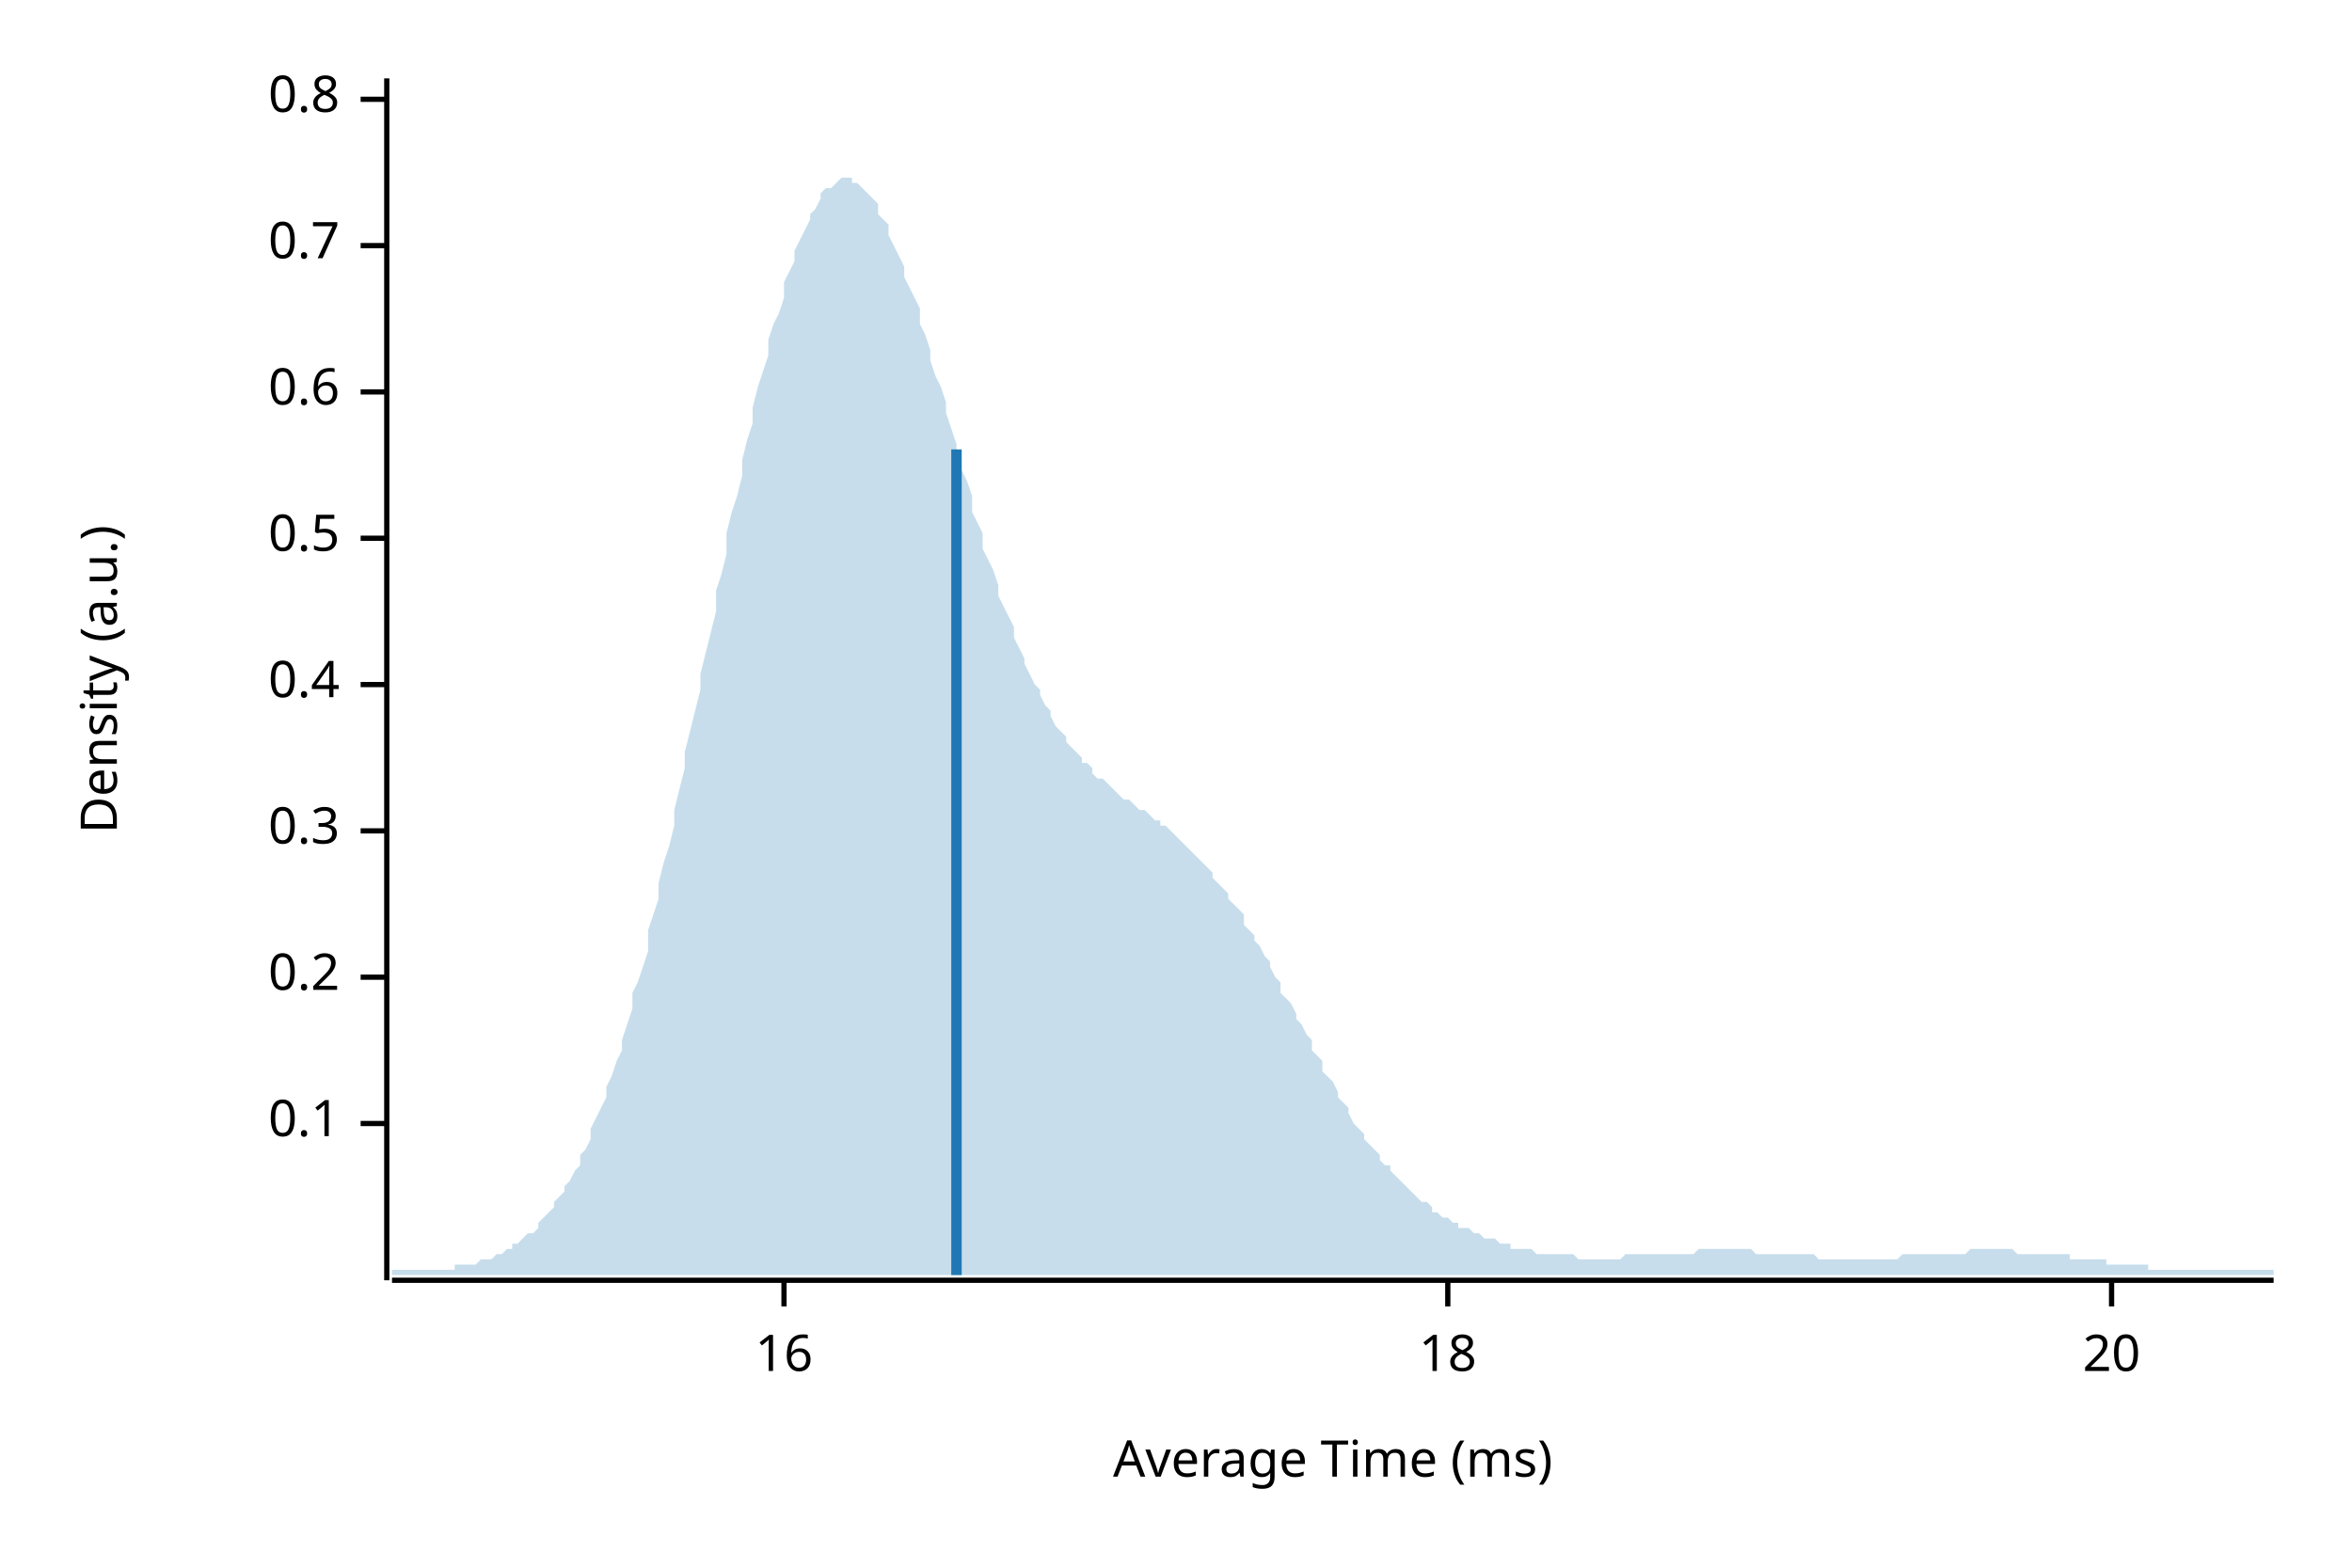
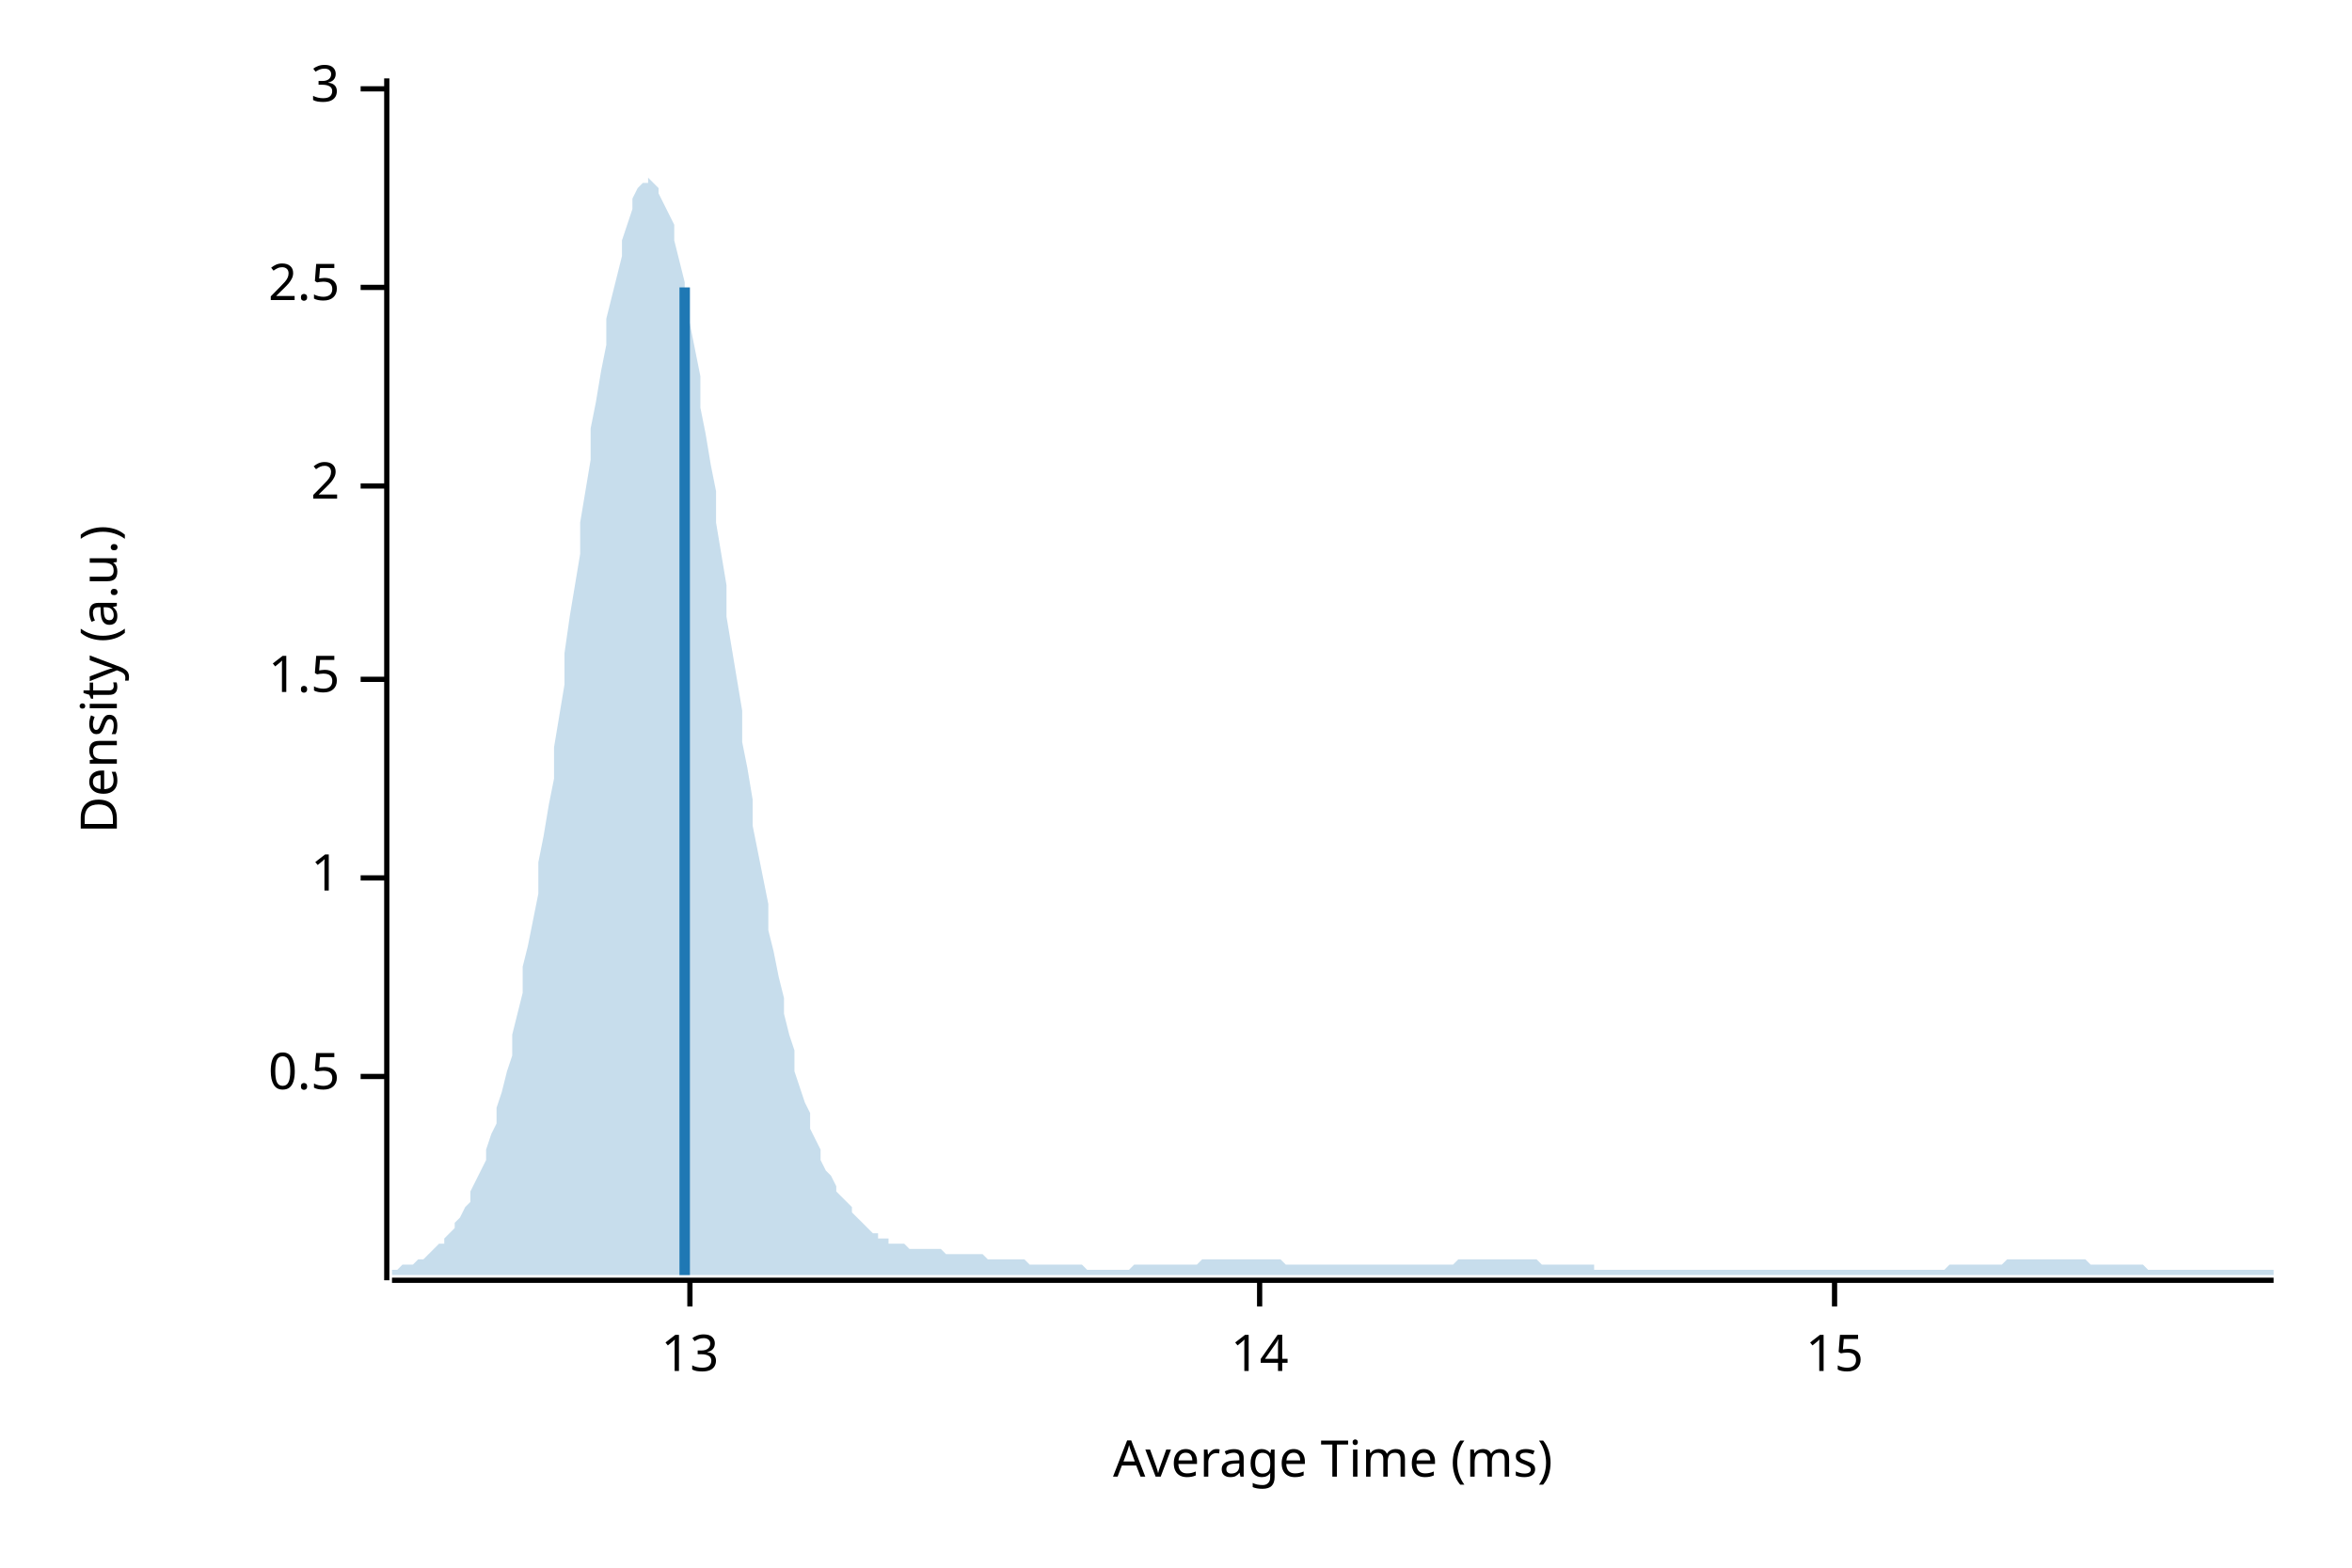
<svg xmlns="http://www.w3.org/2000/svg" width="450" height="300" viewBox="0 0 450 300">
  <text x="15" y="130" dy="0.76em" text-anchor="middle" font-family="sans-serif" font-size="9.677" opacity="1" fill="#000000" transform="rotate(270, 15, 130)">
Density (a.u.)
</text>
  <text x="255" y="285" dy="-0.5ex" text-anchor="middle" font-family="sans-serif" font-size="9.677" opacity="1" fill="#000000">
Average Time (ms)
</text>
  <polyline fill="none" opacity="1" stroke="#000000" stroke-width="1" points="74,15 74,245 " />
-   <text x="65" y="215" dy="0.5ex" text-anchor="end" font-family="sans-serif" font-size="9.677" opacity="1" fill="#000000">
- 0.1
- </text>
-   <polyline fill="none" opacity="1" stroke="#000000" stroke-width="1" points="69,215 74,215 " />
-   <text x="65" y="187" dy="0.5ex" text-anchor="end" font-family="sans-serif" font-size="9.677" opacity="1" fill="#000000">
- 0.2
- </text>
-   <polyline fill="none" opacity="1" stroke="#000000" stroke-width="1" points="69,187 74,187 " />
-   <text x="65" y="159" dy="0.5ex" text-anchor="end" font-family="sans-serif" font-size="9.677" opacity="1" fill="#000000">
- 0.3
- </text>
-   <polyline fill="none" opacity="1" stroke="#000000" stroke-width="1" points="69,159 74,159 " />
-   <text x="65" y="131" dy="0.5ex" text-anchor="end" font-family="sans-serif" font-size="9.677" opacity="1" fill="#000000">
- 0.4
- </text>
-   <polyline fill="none" opacity="1" stroke="#000000" stroke-width="1" points="69,131 74,131 " />
-   <text x="65" y="103" dy="0.5ex" text-anchor="end" font-family="sans-serif" font-size="9.677" opacity="1" fill="#000000">
+   <text x="65" y="206" dy="0.5ex" text-anchor="end" font-family="sans-serif" font-size="9.677" opacity="1" fill="#000000">
0.5
</text>
-   <polyline fill="none" opacity="1" stroke="#000000" stroke-width="1" points="69,103 74,103 " />
-   <text x="65" y="75" dy="0.5ex" text-anchor="end" font-family="sans-serif" font-size="9.677" opacity="1" fill="#000000">
- 0.6
+   <polyline fill="none" opacity="1" stroke="#000000" stroke-width="1" points="69,206 74,206 " />
+   <text x="65" y="168" dy="0.5ex" text-anchor="end" font-family="sans-serif" font-size="9.677" opacity="1" fill="#000000">
+ 1
</text>
-   <polyline fill="none" opacity="1" stroke="#000000" stroke-width="1" points="69,75 74,75 " />
-   <text x="65" y="47" dy="0.5ex" text-anchor="end" font-family="sans-serif" font-size="9.677" opacity="1" fill="#000000">
- 0.7
+   <polyline fill="none" opacity="1" stroke="#000000" stroke-width="1" points="69,168 74,168 " />
+   <text x="65" y="130" dy="0.5ex" text-anchor="end" font-family="sans-serif" font-size="9.677" opacity="1" fill="#000000">
+ 1.5
</text>
-   <polyline fill="none" opacity="1" stroke="#000000" stroke-width="1" points="69,47 74,47 " />
-   <text x="65" y="19" dy="0.5ex" text-anchor="end" font-family="sans-serif" font-size="9.677" opacity="1" fill="#000000">
- 0.8
+   <polyline fill="none" opacity="1" stroke="#000000" stroke-width="1" points="69,130 74,130 " />
+   <text x="65" y="93" dy="0.5ex" text-anchor="end" font-family="sans-serif" font-size="9.677" opacity="1" fill="#000000">
+ 2
</text>
-   <polyline fill="none" opacity="1" stroke="#000000" stroke-width="1" points="69,19 74,19 " />
+   <polyline fill="none" opacity="1" stroke="#000000" stroke-width="1" points="69,93 74,93 " />
+   <text x="65" y="55" dy="0.5ex" text-anchor="end" font-family="sans-serif" font-size="9.677" opacity="1" fill="#000000">
+ 2.5
+ </text>
+   <polyline fill="none" opacity="1" stroke="#000000" stroke-width="1" points="69,55 74,55 " />
+   <text x="65" y="17" dy="0.5ex" text-anchor="end" font-family="sans-serif" font-size="9.677" opacity="1" fill="#000000">
+ 3
+ </text>
+   <polyline fill="none" opacity="1" stroke="#000000" stroke-width="1" points="69,17 74,17 " />
  <polyline fill="none" opacity="1" stroke="#000000" stroke-width="1" points="75,245 435,245 " />
-   <text x="150" y="255" dy="0.76em" text-anchor="middle" font-family="sans-serif" font-size="9.677" opacity="1" fill="#000000">
- 16
+   <text x="132" y="255" dy="0.76em" text-anchor="middle" font-family="sans-serif" font-size="9.677" opacity="1" fill="#000000">
+ 13
</text>
-   <polyline fill="none" opacity="1" stroke="#000000" stroke-width="1" points="150,245 150,250 " />
-   <text x="277" y="255" dy="0.76em" text-anchor="middle" font-family="sans-serif" font-size="9.677" opacity="1" fill="#000000">
- 18
+   <polyline fill="none" opacity="1" stroke="#000000" stroke-width="1" points="132,245 132,250 " />
+   <text x="241" y="255" dy="0.76em" text-anchor="middle" font-family="sans-serif" font-size="9.677" opacity="1" fill="#000000">
+ 14
</text>
-   <polyline fill="none" opacity="1" stroke="#000000" stroke-width="1" points="277,245 277,250 " />
-   <text x="404" y="255" dy="0.76em" text-anchor="middle" font-family="sans-serif" font-size="9.677" opacity="1" fill="#000000">
- 20
+   <polyline fill="none" opacity="1" stroke="#000000" stroke-width="1" points="241,245 241,250 " />
+   <text x="351" y="255" dy="0.76em" text-anchor="middle" font-family="sans-serif" font-size="9.677" opacity="1" fill="#000000">
+ 15
</text>
-   <polyline fill="none" opacity="1" stroke="#000000" stroke-width="1" points="404,245 404,250 " />
-   <polygon opacity="0.25" fill="#1F78B4" points="75,243 75,243 76,243 77,243 77,243 78,243 79,243 80,243 80,243 81,243 82,243 82,243 83,243 84,243 85,243 85,243 86,243 87,243 87,242 88,242 89,242 90,242 90,242 91,242 92,241 93,241 93,241 94,241 95,240 95,240 96,240 97,239 98,239 98,238 99,238 100,237 100,237 101,236 102,236 103,235 103,234 104,233 105,232 106,231 106,230 107,229 108,228 108,227 109,226 110,224 111,223 111,221 112,220 113,218 113,216 114,214 115,212 116,210 116,208 117,206 118,203 119,201 119,199 120,196 121,193 121,190 122,188 123,185 124,182 124,178 125,175 126,172 126,169 127,165 128,162 129,158 129,155 130,151 131,147 131,144 132,140 133,136 134,132 134,129 135,125 136,121 137,117 137,113 138,110 139,106 139,102 140,98 141,95 142,91 142,88 143,84 144,81 144,78 145,74 146,71 147,68 147,65 148,62 149,60 150,57 150,54 151,52 152,50 152,48 153,46 154,44 155,42 155,41 156,40 157,38 157,37 158,36 159,36 160,35 160,35 161,34 162,34 163,34 163,35 164,35 165,36 165,36 166,37 167,38 168,39 168,41 169,42 170,43 170,45 171,47 172,49 173,51 173,53 174,55 175,57 176,59 176,62 177,64 178,67 178,69 179,72 180,74 181,77 181,79 182,82 183,85 183,87 184,90 185,92 186,95 186,98 187,100 188,102 188,105 189,107 190,109 191,112 191,114 192,116 193,118 194,120 194,122 195,124 196,126 196,127 197,129 198,131 199,132 199,133 200,135 201,136 201,137 202,139 203,140 204,141 204,142 205,143 206,144 207,145 207,146 208,146 209,147 209,148 210,149 211,149 212,150 212,150 213,151 214,152 214,152 215,153 216,153 217,154 217,154 218,155 219,155 220,156 220,156 221,157 222,157 222,158 223,158 224,159 225,160 225,160 226,161 227,162 227,162 228,163 229,164 230,165 230,165 231,166 232,167 232,168 233,169 234,170 235,171 235,172 236,173 237,174 238,175 238,177 239,178 240,179 240,180 241,181 242,183 243,184 243,185 244,187 245,188 245,190 246,191 247,192 248,194 248,195 249,196 250,198 251,199 251,201 252,202 253,203 253,205 254,206 255,207 256,209 256,210 257,211 258,212 258,213 259,215 260,216 261,217 261,218 262,219 263,220 264,221 264,222 265,223 266,223 266,224 267,225 268,226 269,227 269,227 270,228 271,229 271,229 272,230 273,230 274,231 274,232 275,232 276,233 277,233 277,233 278,234 279,234 279,235 280,235 281,235 282,236 282,236 283,236 284,237 284,237 285,237 286,237 287,238 287,238 288,238 289,238 289,239 290,239 291,239 292,239 292,239 293,239 294,240 295,240 295,240 296,240 297,240 297,240 298,240 299,240 300,240 300,240 301,240 302,241 302,241 303,241 304,241 305,241 305,241 306,241 307,241 308,241 308,241 309,241 310,241 310,241 311,240 312,240 313,240 313,240 314,240 315,240 315,240 316,240 317,240 318,240 318,240 319,240 320,240 321,240 321,240 322,240 323,240 323,240 324,240 325,239 326,239 326,239 327,239 328,239 328,239 329,239 330,239 331,239 331,239 332,239 333,239 333,239 334,239 335,239 336,240 336,240 337,240 338,240 339,240 339,240 340,240 341,240 341,240 342,240 343,240 344,240 344,240 345,240 346,240 346,240 347,240 348,241 349,241 349,241 350,241 351,241 352,241 352,241 353,241 354,241 354,241 355,241 356,241 357,241 357,241 358,241 359,241 359,241 360,241 361,241 362,241 362,241 363,241 364,240 365,240 365,240 366,240 367,240 367,240 368,240 369,240 370,240 370,240 371,240 372,240 372,240 373,240 374,240 375,240 375,240 376,240 377,239 378,239 378,239 379,239 380,239 380,239 381,239 382,239 383,239 383,239 384,239 385,239 385,239 386,240 387,240 388,240 388,240 389,240 390,240 390,240 391,240 392,240 393,240 393,240 394,240 395,240 396,240 396,241 397,241 398,241 398,241 399,241 400,241 401,241 401,241 402,241 403,241 403,242 404,242 405,242 406,242 406,242 407,242 408,242 409,242 409,242 410,242 411,242 411,243 412,243 413,243 414,243 414,243 415,243 416,243 416,243 417,243 418,243 419,243 419,243 420,243 421,243 422,243 422,243 423,243 424,243 424,243 425,243 426,243 427,243 427,243 428,243 429,243 429,243 430,243 431,243 432,243 432,243 433,243 434,243 435,243 435,244 75,244 " />
-   <polyline fill="none" opacity="1" stroke="#1F78B4" stroke-width="2" points="183,244 183,86 " />
+   <polyline fill="none" opacity="1" stroke="#000000" stroke-width="1" points="351,245 351,250 " />
+   <polygon opacity="0.25" fill="#1F78B4" points="75,243 75,243 76,243 77,242 77,242 78,242 79,242 80,241 80,241 81,241 82,240 82,240 83,239 84,238 85,238 85,237 86,236 87,235 87,234 88,233 89,231 90,230 90,228 91,226 92,224 93,222 93,220 94,217 95,215 95,212 96,209 97,205 98,202 98,198 99,194 100,190 100,185 101,181 102,176 103,171 103,165 104,160 105,154 106,149 106,143 107,137 108,131 108,125 109,118 110,112 111,106 111,100 112,94 113,88 113,82 114,77 115,71 116,66 116,61 117,57 118,53 119,49 119,46 120,43 121,40 121,38 122,36 123,35 124,35 124,34 125,35 126,36 126,37 127,39 128,41 129,43 129,46 130,50 131,54 131,58 132,62 133,67 134,72 134,78 135,83 136,89 137,94 137,100 138,106 139,112 139,118 140,124 141,130 142,136 142,142 143,147 144,153 144,158 145,163 146,168 147,173 147,178 148,182 149,187 150,191 150,194 151,198 152,201 152,205 153,208 154,211 155,213 155,216 156,218 157,220 157,222 158,224 159,225 160,227 160,228 161,229 162,230 163,231 163,232 164,233 165,234 165,234 166,235 167,236 168,236 168,237 169,237 170,237 170,238 171,238 172,238 173,238 173,238 174,239 175,239 176,239 176,239 177,239 178,239 178,239 179,239 180,239 181,240 181,240 182,240 183,240 183,240 184,240 185,240 186,240 186,240 187,240 188,240 188,240 189,241 190,241 191,241 191,241 192,241 193,241 194,241 194,241 195,241 196,241 196,241 197,242 198,242 199,242 199,242 200,242 201,242 201,242 202,242 203,242 204,242 204,242 205,242 206,242 207,242 207,242 208,243 209,243 209,243 210,243 211,243 212,243 212,243 213,243 214,243 214,243 215,243 216,243 217,242 217,242 218,242 219,242 220,242 220,242 221,242 222,242 222,242 223,242 224,242 225,242 225,242 226,242 227,242 227,242 228,242 229,242 230,241 230,241 231,241 232,241 232,241 233,241 234,241 235,241 235,241 236,241 237,241 238,241 238,241 239,241 240,241 240,241 241,241 242,241 243,241 243,241 244,241 245,241 245,241 246,242 247,242 248,242 248,242 249,242 250,242 251,242 251,242 252,242 253,242 253,242 254,242 255,242 256,242 256,242 257,242 258,242 258,242 259,242 260,242 261,242 261,242 262,242 263,242 264,242 264,242 265,242 266,242 266,242 267,242 268,242 269,242 269,242 270,242 271,242 271,242 272,242 273,242 274,242 274,242 275,242 276,242 277,242 277,242 278,242 279,241 279,241 280,241 281,241 282,241 282,241 283,241 284,241 284,241 285,241 286,241 287,241 287,241 288,241 289,241 289,241 290,241 291,241 292,241 292,241 293,241 294,241 295,242 295,242 296,242 297,242 297,242 298,242 299,242 300,242 300,242 301,242 302,242 302,242 303,242 304,242 305,242 305,243 306,243 307,243 308,243 308,243 309,243 310,243 310,243 311,243 312,243 313,243 313,243 314,243 315,243 315,243 316,243 317,243 318,243 318,243 319,243 320,243 321,243 321,243 322,243 323,243 323,243 324,243 325,243 326,243 326,243 327,243 328,243 328,243 329,243 330,243 331,243 331,243 332,243 333,243 333,243 334,243 335,243 336,243 336,243 337,243 338,243 339,243 339,243 340,243 341,243 341,243 342,243 343,243 344,243 344,243 345,243 346,243 346,243 347,243 348,243 349,243 349,243 350,243 351,243 352,243 352,243 353,243 354,243 354,243 355,243 356,243 357,243 357,243 358,243 359,243 359,243 360,243 361,243 362,243 362,243 363,243 364,243 365,243 365,243 366,243 367,243 367,243 368,243 369,243 370,243 370,243 371,243 372,243 372,243 373,242 374,242 375,242 375,242 376,242 377,242 378,242 378,242 379,242 380,242 380,242 381,242 382,242 383,242 383,242 384,241 385,241 385,241 386,241 387,241 388,241 388,241 389,241 390,241 390,241 391,241 392,241 393,241 393,241 394,241 395,241 396,241 396,241 397,241 398,241 398,241 399,241 400,242 401,242 401,242 402,242 403,242 403,242 404,242 405,242 406,242 406,242 407,242 408,242 409,242 409,242 410,242 411,243 411,243 412,243 413,243 414,243 414,243 415,243 416,243 416,243 417,243 418,243 419,243 419,243 420,243 421,243 422,243 422,243 423,243 424,243 424,243 425,243 426,243 427,243 427,243 428,243 429,243 429,243 430,243 431,243 432,243 432,243 433,243 434,243 435,243 435,244 75,244 " />
+   <polyline fill="none" opacity="1" stroke="#1F78B4" stroke-width="2" points="131,244 131,55 " />
</svg>
